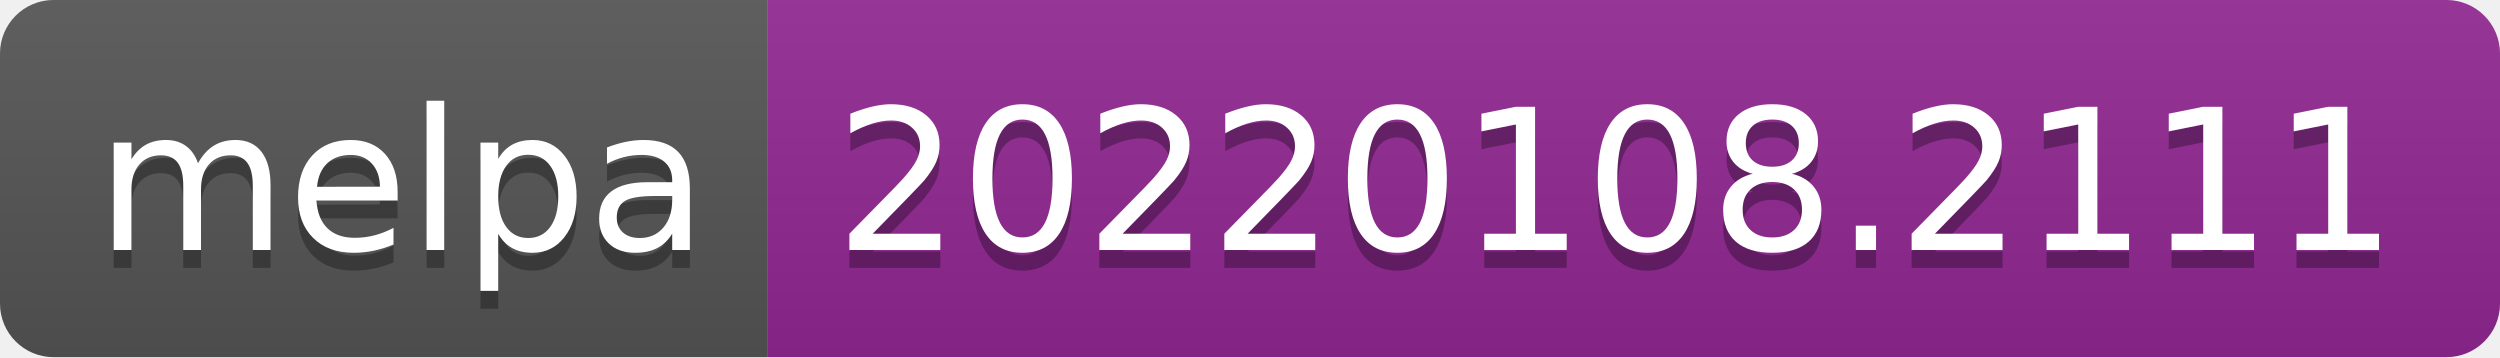
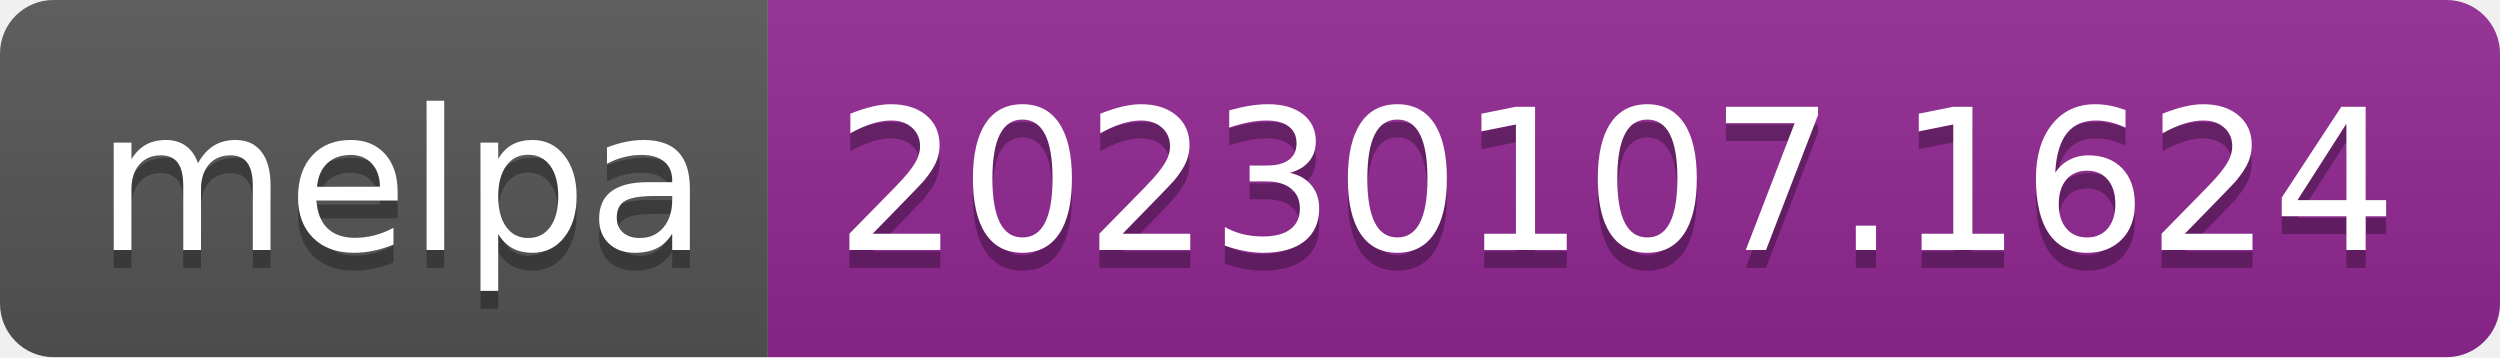
- <svg xmlns="http://www.w3.org/2000/svg" width="140" height="20" role="img" aria-label="melpa: 20220108.2111">
+ <svg xmlns="http://www.w3.org/2000/svg" width="140" height="20" role="img" aria-label="melpa: 20230107.1624">
  <linearGradient id="s" x2="0" y2="100%">
    <stop offset="0" stop-color="#bbb" stop-opacity=".1" />
    <stop offset="1" stop-opacity=".1" />
  </linearGradient>
  <clipPath id="r">
    <rect width="140" height="20" rx="3" fill="#fff" />
  </clipPath>
  <g clip-path="url(#r)">
    <rect width="43" height="20" fill="#555" />
    <rect x="43" width="97" height="20" fill="#922793" />
    <rect width="140" height="20" fill="url(#s)" />
  </g>
  <g fill="#fff" text-anchor="middle" font-family="Verdana,Geneva,DejaVu Sans,sans-serif" text-rendering="geometricPrecision" font-size="110">
    <text aria-hidden="true" x="225" y="150" fill="#010101" fill-opacity=".3" transform="scale(.1)" textLength="330">melpa</text>
    <text x="225" y="140" transform="scale(.1)" fill="#fff" textLength="330">melpa</text>
-     <text aria-hidden="true" x="905" y="150" fill="#010101" fill-opacity=".3" transform="scale(.1)" textLength="870">20220108.2111</text>
-     <text x="905" y="140" transform="scale(.1)" fill="#fff" textLength="870">20220108.2111</text>
+     <text aria-hidden="true" x="905" y="150" fill="#010101" fill-opacity=".3" transform="scale(.1)" textLength="870">20230107.1624</text>
+     <text x="905" y="140" transform="scale(.1)" fill="#fff" textLength="870">20230107.1624</text>
  </g>
</svg>
